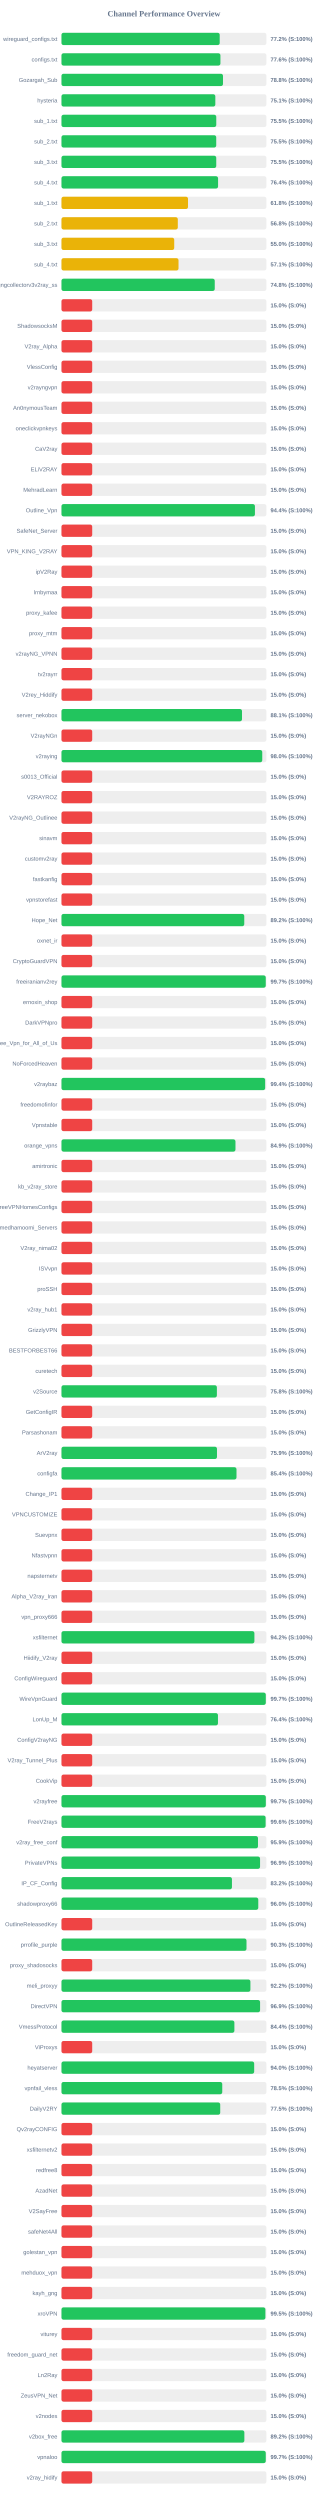
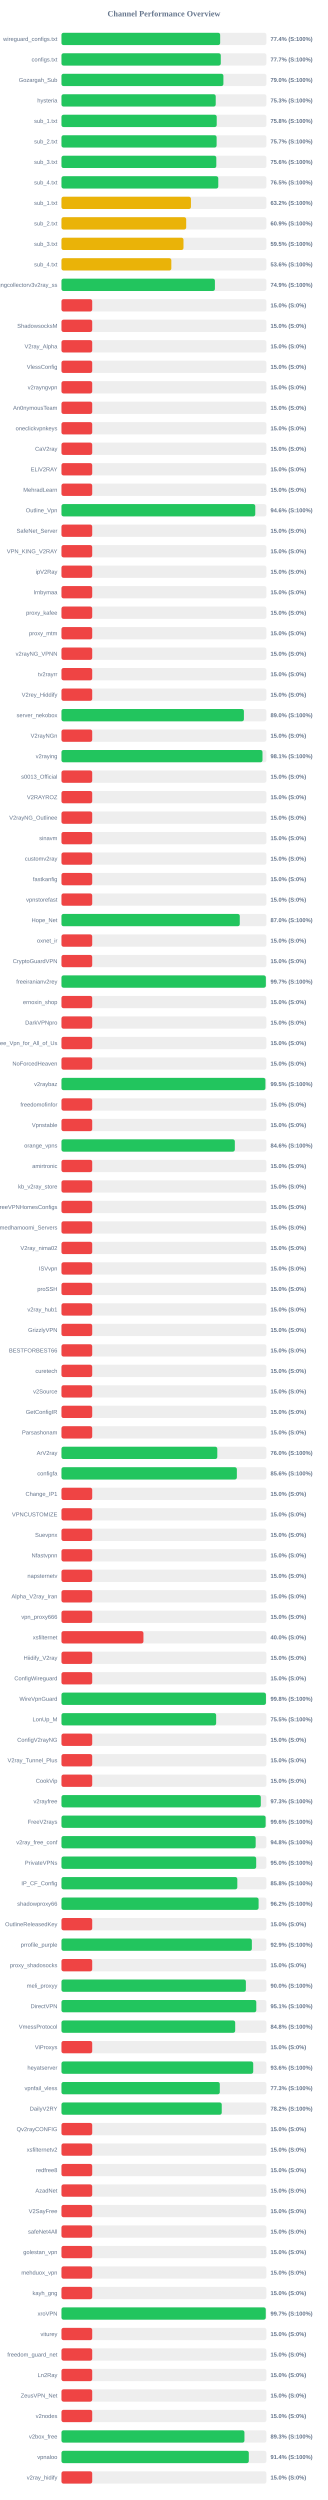
<svg xmlns="http://www.w3.org/2000/svg" width="800" height="6100" version="1.1">
  <style>
        .row { font: 14px Arial; fill: #64748b; }
        .score { font: bold 14px Arial; fill: #64748b; }
    </style>
  <text x="400" y="40" text-anchor="middle" font-size="20px" font-weight="bold" fill="#64748b">Channel Performance Overview</text>
  <rect x="150" y="80" width="500" height="30" fill="#eee" rx="5" />
-   <rect x="150" y="80" width="386.1" height="30" fill="#22c55e" rx="5" />
+   <rect x="150" y="80" width="387.2" height="30" fill="#22c55e" rx="5" />
  <text x="140" y="100" text-anchor="end" class="row">wireguard_configs.txt</text>
-   <text x="660" y="100" text-anchor="start" class="score">77.2% (S:100%)</text>
+   <text x="660" y="100" text-anchor="start" class="score">77.4% (S:100%)</text>
  <rect x="150" y="130" width="500" height="30" fill="#eee" rx="5" />
-   <rect x="150" y="130" width="387.85" height="30" fill="#22c55e" rx="5" />
+   <rect x="150" y="130" width="388.7" height="30" fill="#22c55e" rx="5" />
  <text x="140" y="150" text-anchor="end" class="row">configs.txt</text>
-   <text x="660" y="150" text-anchor="start" class="score">77.6% (S:100%)</text>
+   <text x="660" y="150" text-anchor="start" class="score">77.7% (S:100%)</text>
  <rect x="150" y="180" width="500" height="30" fill="#eee" rx="5" />
-   <rect x="150" y="180" width="394.1" height="30" fill="#22c55e" rx="5" />
+   <rect x="150" y="180" width="395.1" height="30" fill="#22c55e" rx="5" />
  <text x="140" y="200" text-anchor="end" class="row">Gozargah_Sub</text>
-   <text x="660" y="200" text-anchor="start" class="score">78.8% (S:100%)</text>
+   <text x="660" y="200" text-anchor="start" class="score">79.0% (S:100%)</text>
  <rect x="150" y="230" width="500" height="30" fill="#eee" rx="5" />
-   <rect x="150" y="230" width="375.4" height="30" fill="#22c55e" rx="5" />
+   <rect x="150" y="230" width="376.35" height="30" fill="#22c55e" rx="5" />
  <text x="140" y="250" text-anchor="end" class="row">hysteria</text>
-   <text x="660" y="250" text-anchor="start" class="score">75.1% (S:100%)</text>
+   <text x="660" y="250" text-anchor="start" class="score">75.3% (S:100%)</text>
  <rect x="150" y="280" width="500" height="30" fill="#eee" rx="5" />
-   <rect x="150" y="280" width="377.7" height="30" fill="#22c55e" rx="5" />
+   <rect x="150" y="280" width="378.8" height="30" fill="#22c55e" rx="5" />
  <text x="140" y="300" text-anchor="end" class="row">sub_1.txt</text>
-   <text x="660" y="300" text-anchor="start" class="score">75.5% (S:100%)</text>
+   <text x="660" y="300" text-anchor="start" class="score">75.8% (S:100%)</text>
  <rect x="150" y="330" width="500" height="30" fill="#eee" rx="5" />
-   <rect x="150" y="330" width="377.6" height="30" fill="#22c55e" rx="5" />
+   <rect x="150" y="330" width="378.55" height="30" fill="#22c55e" rx="5" />
  <text x="140" y="350" text-anchor="end" class="row">sub_2.txt</text>
-   <text x="660" y="350" text-anchor="start" class="score">75.5% (S:100%)</text>
+   <text x="660" y="350" text-anchor="start" class="score">75.7% (S:100%)</text>
  <rect x="150" y="380" width="500" height="30" fill="#eee" rx="5" />
-   <rect x="150" y="380" width="377.65" height="30" fill="#22c55e" rx="5" />
+   <rect x="150" y="380" width="377.8" height="30" fill="#22c55e" rx="5" />
  <text x="140" y="400" text-anchor="end" class="row">sub_3.txt</text>
-   <text x="660" y="400" text-anchor="start" class="score">75.5% (S:100%)</text>
+   <text x="660" y="400" text-anchor="start" class="score">75.6% (S:100%)</text>
  <rect x="150" y="430" width="500" height="30" fill="#eee" rx="5" />
-   <rect x="150" y="430" width="382.1" height="30" fill="#22c55e" rx="5" />
+   <rect x="150" y="430" width="382.6" height="30" fill="#22c55e" rx="5" />
  <text x="140" y="450" text-anchor="end" class="row">sub_4.txt</text>
-   <text x="660" y="450" text-anchor="start" class="score">76.4% (S:100%)</text>
+   <text x="660" y="450" text-anchor="start" class="score">76.5% (S:100%)</text>
  <rect x="150" y="480" width="500" height="30" fill="#eee" rx="5" />
-   <rect x="150" y="480" width="308.75" height="30" fill="#eab308" rx="5" />
+   <rect x="150" y="480" width="315.9" height="30" fill="#eab308" rx="5" />
  <text x="140" y="500" text-anchor="end" class="row">sub_1.txt</text>
-   <text x="660" y="500" text-anchor="start" class="score">61.8% (S:100%)</text>
+   <text x="660" y="500" text-anchor="start" class="score">63.2% (S:100%)</text>
  <rect x="150" y="530" width="500" height="30" fill="#eee" rx="5" />
-   <rect x="150" y="530" width="283.85" height="30" fill="#eab308" rx="5" />
+   <rect x="150" y="530" width="304.3" height="30" fill="#eab308" rx="5" />
  <text x="140" y="550" text-anchor="end" class="row">sub_2.txt</text>
-   <text x="660" y="550" text-anchor="start" class="score">56.8% (S:100%)</text>
+   <text x="660" y="550" text-anchor="start" class="score">60.9% (S:100%)</text>
  <rect x="150" y="580" width="500" height="30" fill="#eee" rx="5" />
-   <rect x="150" y="580" width="275.1" height="30" fill="#eab308" rx="5" />
+   <rect x="150" y="580" width="297.7" height="30" fill="#eab308" rx="5" />
  <text x="140" y="600" text-anchor="end" class="row">sub_3.txt</text>
-   <text x="660" y="600" text-anchor="start" class="score">55.0% (S:100%)</text>
+   <text x="660" y="600" text-anchor="start" class="score">59.5% (S:100%)</text>
  <rect x="150" y="630" width="500" height="30" fill="#eee" rx="5" />
-   <rect x="150" y="630" width="285.6" height="30" fill="#eab308" rx="5" />
+   <rect x="150" y="630" width="268.05" height="30" fill="#eab308" rx="5" />
  <text x="140" y="650" text-anchor="end" class="row">sub_4.txt</text>
-   <text x="660" y="650" text-anchor="start" class="score">57.1% (S:100%)</text>
+   <text x="660" y="650" text-anchor="start" class="score">53.6% (S:100%)</text>
  <rect x="150" y="680" width="500" height="30" fill="#eee" rx="5" />
-   <rect x="150" y="680" width="374.0" height="30" fill="#22c55e" rx="5" />
+   <rect x="150" y="680" width="374.4" height="30" fill="#22c55e" rx="5" />
  <text x="140" y="700" text-anchor="end" class="row">kayhgngcollectorv3v2ray_ss</text>
-   <text x="660" y="700" text-anchor="start" class="score">74.8% (S:100%)</text>
+   <text x="660" y="700" text-anchor="start" class="score">74.9% (S:100%)</text>
  <rect x="150" y="730" width="500" height="30" fill="#eee" rx="5" />
  <rect x="150" y="730" width="75.0" height="30" fill="#ef4444" rx="5" />
  <text x="140" y="750" text-anchor="end" class="row" />
  <text x="660" y="750" text-anchor="start" class="score">15.0% (S:0%)</text>
  <rect x="150" y="780" width="500" height="30" fill="#eee" rx="5" />
  <rect x="150" y="780" width="75.0" height="30" fill="#ef4444" rx="5" />
  <text x="140" y="800" text-anchor="end" class="row">ShadowsocksM</text>
  <text x="660" y="800" text-anchor="start" class="score">15.0% (S:0%)</text>
  <rect x="150" y="830" width="500" height="30" fill="#eee" rx="5" />
  <rect x="150" y="830" width="75.0" height="30" fill="#ef4444" rx="5" />
  <text x="140" y="850" text-anchor="end" class="row">V2ray_Alpha</text>
  <text x="660" y="850" text-anchor="start" class="score">15.0% (S:0%)</text>
  <rect x="150" y="880" width="500" height="30" fill="#eee" rx="5" />
  <rect x="150" y="880" width="75.0" height="30" fill="#ef4444" rx="5" />
  <text x="140" y="900" text-anchor="end" class="row">VlessConfig</text>
  <text x="660" y="900" text-anchor="start" class="score">15.0% (S:0%)</text>
  <rect x="150" y="930" width="500" height="30" fill="#eee" rx="5" />
  <rect x="150" y="930" width="75.0" height="30" fill="#ef4444" rx="5" />
  <text x="140" y="950" text-anchor="end" class="row">v2rayngvpn</text>
  <text x="660" y="950" text-anchor="start" class="score">15.0% (S:0%)</text>
  <rect x="150" y="980" width="500" height="30" fill="#eee" rx="5" />
  <rect x="150" y="980" width="75.0" height="30" fill="#ef4444" rx="5" />
  <text x="140" y="1000" text-anchor="end" class="row">An0nymousTeam</text>
  <text x="660" y="1000" text-anchor="start" class="score">15.0% (S:0%)</text>
  <rect x="150" y="1030" width="500" height="30" fill="#eee" rx="5" />
  <rect x="150" y="1030" width="75.0" height="30" fill="#ef4444" rx="5" />
  <text x="140" y="1050" text-anchor="end" class="row">oneclickvpnkeys</text>
  <text x="660" y="1050" text-anchor="start" class="score">15.0% (S:0%)</text>
  <rect x="150" y="1080" width="500" height="30" fill="#eee" rx="5" />
  <rect x="150" y="1080" width="75.0" height="30" fill="#ef4444" rx="5" />
  <text x="140" y="1100" text-anchor="end" class="row">CaV2ray</text>
  <text x="660" y="1100" text-anchor="start" class="score">15.0% (S:0%)</text>
  <rect x="150" y="1130" width="500" height="30" fill="#eee" rx="5" />
  <rect x="150" y="1130" width="75.0" height="30" fill="#ef4444" rx="5" />
  <text x="140" y="1150" text-anchor="end" class="row">ELiV2RAY</text>
  <text x="660" y="1150" text-anchor="start" class="score">15.0% (S:0%)</text>
  <rect x="150" y="1180" width="500" height="30" fill="#eee" rx="5" />
  <rect x="150" y="1180" width="75.0" height="30" fill="#ef4444" rx="5" />
  <text x="140" y="1200" text-anchor="end" class="row">MehradLearn</text>
  <text x="660" y="1200" text-anchor="start" class="score">15.0% (S:0%)</text>
  <rect x="150" y="1230" width="500" height="30" fill="#eee" rx="5" />
-   <rect x="150" y="1230" width="472.05" height="30" fill="#22c55e" rx="5" />
+   <rect x="150" y="1230" width="472.85" height="30" fill="#22c55e" rx="5" />
  <text x="140" y="1250" text-anchor="end" class="row">Outline_Vpn</text>
-   <text x="660" y="1250" text-anchor="start" class="score">94.4% (S:100%)</text>
+   <text x="660" y="1250" text-anchor="start" class="score">94.6% (S:100%)</text>
  <rect x="150" y="1280" width="500" height="30" fill="#eee" rx="5" />
  <rect x="150" y="1280" width="75.0" height="30" fill="#ef4444" rx="5" />
  <text x="140" y="1300" text-anchor="end" class="row">SafeNet_Server</text>
  <text x="660" y="1300" text-anchor="start" class="score">15.0% (S:0%)</text>
  <rect x="150" y="1330" width="500" height="30" fill="#eee" rx="5" />
  <rect x="150" y="1330" width="75.0" height="30" fill="#ef4444" rx="5" />
  <text x="140" y="1350" text-anchor="end" class="row">VPN_KING_V2RAY</text>
  <text x="660" y="1350" text-anchor="start" class="score">15.0% (S:0%)</text>
  <rect x="150" y="1380" width="500" height="30" fill="#eee" rx="5" />
  <rect x="150" y="1380" width="75.0" height="30" fill="#ef4444" rx="5" />
  <text x="140" y="1400" text-anchor="end" class="row">ipV2Ray</text>
  <text x="660" y="1400" text-anchor="start" class="score">15.0% (S:0%)</text>
  <rect x="150" y="1430" width="500" height="30" fill="#eee" rx="5" />
  <rect x="150" y="1430" width="75.0" height="30" fill="#ef4444" rx="5" />
  <text x="140" y="1450" text-anchor="end" class="row">lrnbymaa</text>
  <text x="660" y="1450" text-anchor="start" class="score">15.0% (S:0%)</text>
  <rect x="150" y="1480" width="500" height="30" fill="#eee" rx="5" />
  <rect x="150" y="1480" width="75.0" height="30" fill="#ef4444" rx="5" />
  <text x="140" y="1500" text-anchor="end" class="row">proxy_kafee</text>
  <text x="660" y="1500" text-anchor="start" class="score">15.0% (S:0%)</text>
  <rect x="150" y="1530" width="500" height="30" fill="#eee" rx="5" />
  <rect x="150" y="1530" width="75.0" height="30" fill="#ef4444" rx="5" />
  <text x="140" y="1550" text-anchor="end" class="row">proxy_mtm</text>
  <text x="660" y="1550" text-anchor="start" class="score">15.0% (S:0%)</text>
  <rect x="150" y="1580" width="500" height="30" fill="#eee" rx="5" />
  <rect x="150" y="1580" width="75.0" height="30" fill="#ef4444" rx="5" />
  <text x="140" y="1600" text-anchor="end" class="row">v2rayNG_VPNN</text>
  <text x="660" y="1600" text-anchor="start" class="score">15.0% (S:0%)</text>
  <rect x="150" y="1630" width="500" height="30" fill="#eee" rx="5" />
  <rect x="150" y="1630" width="75.0" height="30" fill="#ef4444" rx="5" />
  <text x="140" y="1650" text-anchor="end" class="row">tv2rayrr</text>
  <text x="660" y="1650" text-anchor="start" class="score">15.0% (S:0%)</text>
  <rect x="150" y="1680" width="500" height="30" fill="#eee" rx="5" />
  <rect x="150" y="1680" width="75.0" height="30" fill="#ef4444" rx="5" />
  <text x="140" y="1700" text-anchor="end" class="row">V2rey_Hiddify</text>
  <text x="660" y="1700" text-anchor="start" class="score">15.0% (S:0%)</text>
  <rect x="150" y="1730" width="500" height="30" fill="#eee" rx="5" />
-   <rect x="150" y="1730" width="440.5" height="30" fill="#22c55e" rx="5" />
+   <rect x="150" y="1730" width="445.15" height="30" fill="#22c55e" rx="5" />
  <text x="140" y="1750" text-anchor="end" class="row">server_nekobox</text>
-   <text x="660" y="1750" text-anchor="start" class="score">88.1% (S:100%)</text>
+   <text x="660" y="1750" text-anchor="start" class="score">89.0% (S:100%)</text>
  <rect x="150" y="1780" width="500" height="30" fill="#eee" rx="5" />
  <rect x="150" y="1780" width="75.0" height="30" fill="#ef4444" rx="5" />
  <text x="140" y="1800" text-anchor="end" class="row">V2rayNGn</text>
  <text x="660" y="1800" text-anchor="start" class="score">15.0% (S:0%)</text>
  <rect x="150" y="1830" width="500" height="30" fill="#eee" rx="5" />
-   <rect x="150" y="1830" width="489.9" height="30" fill="#22c55e" rx="5" />
+   <rect x="150" y="1830" width="490.45" height="30" fill="#22c55e" rx="5" />
  <text x="140" y="1850" text-anchor="end" class="row">v2raying</text>
-   <text x="660" y="1850" text-anchor="start" class="score">98.0% (S:100%)</text>
+   <text x="660" y="1850" text-anchor="start" class="score">98.1% (S:100%)</text>
  <rect x="150" y="1880" width="500" height="30" fill="#eee" rx="5" />
  <rect x="150" y="1880" width="75.0" height="30" fill="#ef4444" rx="5" />
  <text x="140" y="1900" text-anchor="end" class="row">s0013_Official</text>
  <text x="660" y="1900" text-anchor="start" class="score">15.0% (S:0%)</text>
  <rect x="150" y="1930" width="500" height="30" fill="#eee" rx="5" />
  <rect x="150" y="1930" width="75.0" height="30" fill="#ef4444" rx="5" />
  <text x="140" y="1950" text-anchor="end" class="row">V2RAYROZ</text>
  <text x="660" y="1950" text-anchor="start" class="score">15.0% (S:0%)</text>
  <rect x="150" y="1980" width="500" height="30" fill="#eee" rx="5" />
  <rect x="150" y="1980" width="75.0" height="30" fill="#ef4444" rx="5" />
  <text x="140" y="2000" text-anchor="end" class="row">V2rayNG_Outlinee</text>
  <text x="660" y="2000" text-anchor="start" class="score">15.0% (S:0%)</text>
  <rect x="150" y="2030" width="500" height="30" fill="#eee" rx="5" />
  <rect x="150" y="2030" width="75.0" height="30" fill="#ef4444" rx="5" />
  <text x="140" y="2050" text-anchor="end" class="row">sinavm</text>
  <text x="660" y="2050" text-anchor="start" class="score">15.0% (S:0%)</text>
  <rect x="150" y="2080" width="500" height="30" fill="#eee" rx="5" />
  <rect x="150" y="2080" width="75.0" height="30" fill="#ef4444" rx="5" />
  <text x="140" y="2100" text-anchor="end" class="row">customv2ray</text>
  <text x="660" y="2100" text-anchor="start" class="score">15.0% (S:0%)</text>
  <rect x="150" y="2130" width="500" height="30" fill="#eee" rx="5" />
  <rect x="150" y="2130" width="75.0" height="30" fill="#ef4444" rx="5" />
  <text x="140" y="2150" text-anchor="end" class="row">fastkanfig</text>
  <text x="660" y="2150" text-anchor="start" class="score">15.0% (S:0%)</text>
  <rect x="150" y="2180" width="500" height="30" fill="#eee" rx="5" />
  <rect x="150" y="2180" width="75.0" height="30" fill="#ef4444" rx="5" />
  <text x="140" y="2200" text-anchor="end" class="row">vpnstorefast</text>
  <text x="660" y="2200" text-anchor="start" class="score">15.0% (S:0%)</text>
  <rect x="150" y="2230" width="500" height="30" fill="#eee" rx="5" />
-   <rect x="150" y="2230" width="446.0" height="30" fill="#22c55e" rx="5" />
+   <rect x="150" y="2230" width="435.05" height="30" fill="#22c55e" rx="5" />
  <text x="140" y="2250" text-anchor="end" class="row">Hope_Net</text>
-   <text x="660" y="2250" text-anchor="start" class="score">89.2% (S:100%)</text>
+   <text x="660" y="2250" text-anchor="start" class="score">87.0% (S:100%)</text>
  <rect x="150" y="2280" width="500" height="30" fill="#eee" rx="5" />
  <rect x="150" y="2280" width="75.0" height="30" fill="#ef4444" rx="5" />
  <text x="140" y="2300" text-anchor="end" class="row">oxnet_ir</text>
  <text x="660" y="2300" text-anchor="start" class="score">15.0% (S:0%)</text>
  <rect x="150" y="2330" width="500" height="30" fill="#eee" rx="5" />
  <rect x="150" y="2330" width="75.0" height="30" fill="#ef4444" rx="5" />
  <text x="140" y="2350" text-anchor="end" class="row">CryptoGuardVPN</text>
  <text x="660" y="2350" text-anchor="start" class="score">15.0% (S:0%)</text>
  <rect x="150" y="2380" width="500" height="30" fill="#eee" rx="5" />
-   <rect x="150" y="2380" width="498.45" height="30" fill="#22c55e" rx="5" />
+   <rect x="150" y="2380" width="498.7" height="30" fill="#22c55e" rx="5" />
  <text x="140" y="2400" text-anchor="end" class="row">freeiranianv2rey</text>
  <text x="660" y="2400" text-anchor="start" class="score">99.7% (S:100%)</text>
  <rect x="150" y="2430" width="500" height="30" fill="#eee" rx="5" />
  <rect x="150" y="2430" width="75.0" height="30" fill="#ef4444" rx="5" />
  <text x="140" y="2450" text-anchor="end" class="row">ernoxin_shop</text>
  <text x="660" y="2450" text-anchor="start" class="score">15.0% (S:0%)</text>
  <rect x="150" y="2480" width="500" height="30" fill="#eee" rx="5" />
  <rect x="150" y="2480" width="75.0" height="30" fill="#ef4444" rx="5" />
  <text x="140" y="2500" text-anchor="end" class="row">DarkVPNpro</text>
  <text x="660" y="2500" text-anchor="start" class="score">15.0% (S:0%)</text>
  <rect x="150" y="2530" width="500" height="30" fill="#eee" rx="5" />
  <rect x="150" y="2530" width="75.0" height="30" fill="#ef4444" rx="5" />
  <text x="140" y="2550" text-anchor="end" class="row">Free_Vpn_for_All_of_Us</text>
  <text x="660" y="2550" text-anchor="start" class="score">15.0% (S:0%)</text>
  <rect x="150" y="2580" width="500" height="30" fill="#eee" rx="5" />
  <rect x="150" y="2580" width="75.0" height="30" fill="#ef4444" rx="5" />
  <text x="140" y="2600" text-anchor="end" class="row">NoForcedHeaven</text>
  <text x="660" y="2600" text-anchor="start" class="score">15.0% (S:0%)</text>
  <rect x="150" y="2630" width="500" height="30" fill="#eee" rx="5" />
-   <rect x="150" y="2630" width="496.95" height="30" fill="#22c55e" rx="5" />
+   <rect x="150" y="2630" width="497.6" height="30" fill="#22c55e" rx="5" />
  <text x="140" y="2650" text-anchor="end" class="row">v2raybaz</text>
-   <text x="660" y="2650" text-anchor="start" class="score">99.4% (S:100%)</text>
+   <text x="660" y="2650" text-anchor="start" class="score">99.5% (S:100%)</text>
  <rect x="150" y="2680" width="500" height="30" fill="#eee" rx="5" />
  <rect x="150" y="2680" width="75.0" height="30" fill="#ef4444" rx="5" />
  <text x="140" y="2700" text-anchor="end" class="row">freedomofinfor</text>
  <text x="660" y="2700" text-anchor="start" class="score">15.0% (S:0%)</text>
  <rect x="150" y="2730" width="500" height="30" fill="#eee" rx="5" />
  <rect x="150" y="2730" width="75.0" height="30" fill="#ef4444" rx="5" />
  <text x="140" y="2750" text-anchor="end" class="row">Vpnstable</text>
  <text x="660" y="2750" text-anchor="start" class="score">15.0% (S:0%)</text>
  <rect x="150" y="2780" width="500" height="30" fill="#eee" rx="5" />
-   <rect x="150" y="2780" width="424.55" height="30" fill="#22c55e" rx="5" />
+   <rect x="150" y="2780" width="423.0" height="30" fill="#22c55e" rx="5" />
  <text x="140" y="2800" text-anchor="end" class="row">orange_vpns</text>
-   <text x="660" y="2800" text-anchor="start" class="score">84.9% (S:100%)</text>
+   <text x="660" y="2800" text-anchor="start" class="score">84.6% (S:100%)</text>
  <rect x="150" y="2830" width="500" height="30" fill="#eee" rx="5" />
  <rect x="150" y="2830" width="75.0" height="30" fill="#ef4444" rx="5" />
  <text x="140" y="2850" text-anchor="end" class="row">amirtronic</text>
  <text x="660" y="2850" text-anchor="start" class="score">15.0% (S:0%)</text>
  <rect x="150" y="2880" width="500" height="30" fill="#eee" rx="5" />
  <rect x="150" y="2880" width="75.0" height="30" fill="#ef4444" rx="5" />
  <text x="140" y="2900" text-anchor="end" class="row">kb_v2ray_store</text>
  <text x="660" y="2900" text-anchor="start" class="score">15.0% (S:0%)</text>
  <rect x="150" y="2930" width="500" height="30" fill="#eee" rx="5" />
  <rect x="150" y="2930" width="75.0" height="30" fill="#ef4444" rx="5" />
  <text x="140" y="2950" text-anchor="end" class="row">FreeVPNHomesConfigs</text>
  <text x="660" y="2950" text-anchor="start" class="score">15.0% (S:0%)</text>
  <rect x="150" y="2980" width="500" height="30" fill="#eee" rx="5" />
  <rect x="150" y="2980" width="75.0" height="30" fill="#ef4444" rx="5" />
  <text x="140" y="3000" text-anchor="end" class="row">Ahmedhamoomi_Servers</text>
  <text x="660" y="3000" text-anchor="start" class="score">15.0% (S:0%)</text>
  <rect x="150" y="3030" width="500" height="30" fill="#eee" rx="5" />
  <rect x="150" y="3030" width="75.0" height="30" fill="#ef4444" rx="5" />
  <text x="140" y="3050" text-anchor="end" class="row">V2ray_nima02</text>
  <text x="660" y="3050" text-anchor="start" class="score">15.0% (S:0%)</text>
  <rect x="150" y="3080" width="500" height="30" fill="#eee" rx="5" />
  <rect x="150" y="3080" width="75.0" height="30" fill="#ef4444" rx="5" />
  <text x="140" y="3100" text-anchor="end" class="row">ISVvpn</text>
  <text x="660" y="3100" text-anchor="start" class="score">15.0% (S:0%)</text>
  <rect x="150" y="3130" width="500" height="30" fill="#eee" rx="5" />
  <rect x="150" y="3130" width="75.0" height="30" fill="#ef4444" rx="5" />
  <text x="140" y="3150" text-anchor="end" class="row">proSSH</text>
  <text x="660" y="3150" text-anchor="start" class="score">15.0% (S:0%)</text>
  <rect x="150" y="3180" width="500" height="30" fill="#eee" rx="5" />
  <rect x="150" y="3180" width="75.0" height="30" fill="#ef4444" rx="5" />
  <text x="140" y="3200" text-anchor="end" class="row">v2ray_hub1</text>
  <text x="660" y="3200" text-anchor="start" class="score">15.0% (S:0%)</text>
  <rect x="150" y="3230" width="500" height="30" fill="#eee" rx="5" />
  <rect x="150" y="3230" width="75.0" height="30" fill="#ef4444" rx="5" />
  <text x="140" y="3250" text-anchor="end" class="row">GrizzlyVPN</text>
  <text x="660" y="3250" text-anchor="start" class="score">15.0% (S:0%)</text>
  <rect x="150" y="3280" width="500" height="30" fill="#eee" rx="5" />
  <rect x="150" y="3280" width="75.0" height="30" fill="#ef4444" rx="5" />
  <text x="140" y="3300" text-anchor="end" class="row">BESTFORBEST66</text>
  <text x="660" y="3300" text-anchor="start" class="score">15.0% (S:0%)</text>
  <rect x="150" y="3330" width="500" height="30" fill="#eee" rx="5" />
  <rect x="150" y="3330" width="75.0" height="30" fill="#ef4444" rx="5" />
  <text x="140" y="3350" text-anchor="end" class="row">curetech</text>
  <text x="660" y="3350" text-anchor="start" class="score">15.0% (S:0%)</text>
  <rect x="150" y="3380" width="500" height="30" fill="#eee" rx="5" />
-   <rect x="150" y="3380" width="379.2" height="30" fill="#22c55e" rx="5" />
+   <rect x="150" y="3380" width="75.0" height="30" fill="#ef4444" rx="5" />
  <text x="140" y="3400" text-anchor="end" class="row">v2Source</text>
-   <text x="660" y="3400" text-anchor="start" class="score">75.8% (S:100%)</text>
+   <text x="660" y="3400" text-anchor="start" class="score">15.0% (S:0%)</text>
  <rect x="150" y="3430" width="500" height="30" fill="#eee" rx="5" />
  <rect x="150" y="3430" width="75.0" height="30" fill="#ef4444" rx="5" />
  <text x="140" y="3450" text-anchor="end" class="row">GetConfigIR</text>
  <text x="660" y="3450" text-anchor="start" class="score">15.0% (S:0%)</text>
  <rect x="150" y="3480" width="500" height="30" fill="#eee" rx="5" />
  <rect x="150" y="3480" width="75.0" height="30" fill="#ef4444" rx="5" />
  <text x="140" y="3500" text-anchor="end" class="row">Parsashonam</text>
  <text x="660" y="3500" text-anchor="start" class="score">15.0% (S:0%)</text>
  <rect x="150" y="3530" width="500" height="30" fill="#eee" rx="5" />
-   <rect x="150" y="3530" width="379.45" height="30" fill="#22c55e" rx="5" />
+   <rect x="150" y="3530" width="380.2" height="30" fill="#22c55e" rx="5" />
  <text x="140" y="3550" text-anchor="end" class="row">ArV2ray</text>
-   <text x="660" y="3550" text-anchor="start" class="score">75.9% (S:100%)</text>
+   <text x="660" y="3550" text-anchor="start" class="score">76.0% (S:100%)</text>
  <rect x="150" y="3580" width="500" height="30" fill="#eee" rx="5" />
-   <rect x="150" y="3580" width="427.05" height="30" fill="#22c55e" rx="5" />
+   <rect x="150" y="3580" width="427.95" height="30" fill="#22c55e" rx="5" />
  <text x="140" y="3600" text-anchor="end" class="row">configfa</text>
-   <text x="660" y="3600" text-anchor="start" class="score">85.4% (S:100%)</text>
+   <text x="660" y="3600" text-anchor="start" class="score">85.6% (S:100%)</text>
  <rect x="150" y="3630" width="500" height="30" fill="#eee" rx="5" />
  <rect x="150" y="3630" width="75.0" height="30" fill="#ef4444" rx="5" />
  <text x="140" y="3650" text-anchor="end" class="row">Change_IP1</text>
  <text x="660" y="3650" text-anchor="start" class="score">15.0% (S:0%)</text>
  <rect x="150" y="3680" width="500" height="30" fill="#eee" rx="5" />
  <rect x="150" y="3680" width="75.0" height="30" fill="#ef4444" rx="5" />
  <text x="140" y="3700" text-anchor="end" class="row">VPNCUSTOMIZE</text>
  <text x="660" y="3700" text-anchor="start" class="score">15.0% (S:0%)</text>
  <rect x="150" y="3730" width="500" height="30" fill="#eee" rx="5" />
  <rect x="150" y="3730" width="75.0" height="30" fill="#ef4444" rx="5" />
  <text x="140" y="3750" text-anchor="end" class="row">Suevpnx</text>
  <text x="660" y="3750" text-anchor="start" class="score">15.0% (S:0%)</text>
  <rect x="150" y="3780" width="500" height="30" fill="#eee" rx="5" />
  <rect x="150" y="3780" width="75.0" height="30" fill="#ef4444" rx="5" />
  <text x="140" y="3800" text-anchor="end" class="row">Nfastvpnn</text>
  <text x="660" y="3800" text-anchor="start" class="score">15.0% (S:0%)</text>
  <rect x="150" y="3830" width="500" height="30" fill="#eee" rx="5" />
  <rect x="150" y="3830" width="75.0" height="30" fill="#ef4444" rx="5" />
  <text x="140" y="3850" text-anchor="end" class="row">napsternetv</text>
  <text x="660" y="3850" text-anchor="start" class="score">15.0% (S:0%)</text>
  <rect x="150" y="3880" width="500" height="30" fill="#eee" rx="5" />
  <rect x="150" y="3880" width="75.0" height="30" fill="#ef4444" rx="5" />
  <text x="140" y="3900" text-anchor="end" class="row">Alpha_V2ray_Iran</text>
  <text x="660" y="3900" text-anchor="start" class="score">15.0% (S:0%)</text>
  <rect x="150" y="3930" width="500" height="30" fill="#eee" rx="5" />
  <rect x="150" y="3930" width="75.0" height="30" fill="#ef4444" rx="5" />
  <text x="140" y="3950" text-anchor="end" class="row">vpn_proxy666</text>
  <text x="660" y="3950" text-anchor="start" class="score">15.0% (S:0%)</text>
  <rect x="150" y="3980" width="500" height="30" fill="#eee" rx="5" />
-   <rect x="150" y="3980" width="470.75" height="30" fill="#22c55e" rx="5" />
+   <rect x="150" y="3980" width="200.0" height="30" fill="#ef4444" rx="5" />
  <text x="140" y="4000" text-anchor="end" class="row">xsfilternet</text>
-   <text x="660" y="4000" text-anchor="start" class="score">94.2% (S:100%)</text>
+   <text x="660" y="4000" text-anchor="start" class="score">40.0% (S:0%)</text>
  <rect x="150" y="4030" width="500" height="30" fill="#eee" rx="5" />
  <rect x="150" y="4030" width="75.0" height="30" fill="#ef4444" rx="5" />
  <text x="140" y="4050" text-anchor="end" class="row">Hiidify_V2ray</text>
  <text x="660" y="4050" text-anchor="start" class="score">15.0% (S:0%)</text>
  <rect x="150" y="4080" width="500" height="30" fill="#eee" rx="5" />
  <rect x="150" y="4080" width="75.0" height="30" fill="#ef4444" rx="5" />
  <text x="140" y="4100" text-anchor="end" class="row">ConfigWireguard</text>
  <text x="660" y="4100" text-anchor="start" class="score">15.0% (S:0%)</text>
  <rect x="150" y="4130" width="500" height="30" fill="#eee" rx="5" />
-   <rect x="150" y="4130" width="498.55" height="30" fill="#22c55e" rx="5" />
+   <rect x="150" y="4130" width="498.9" height="30" fill="#22c55e" rx="5" />
  <text x="140" y="4150" text-anchor="end" class="row">WireVpnGuard</text>
-   <text x="660" y="4150" text-anchor="start" class="score">99.7% (S:100%)</text>
+   <text x="660" y="4150" text-anchor="start" class="score">99.8% (S:100%)</text>
  <rect x="150" y="4180" width="500" height="30" fill="#eee" rx="5" />
-   <rect x="150" y="4180" width="381.85" height="30" fill="#22c55e" rx="5" />
+   <rect x="150" y="4180" width="377.4" height="30" fill="#22c55e" rx="5" />
  <text x="140" y="4200" text-anchor="end" class="row">LonUp_M</text>
-   <text x="660" y="4200" text-anchor="start" class="score">76.4% (S:100%)</text>
+   <text x="660" y="4200" text-anchor="start" class="score">75.5% (S:100%)</text>
  <rect x="150" y="4230" width="500" height="30" fill="#eee" rx="5" />
  <rect x="150" y="4230" width="75.0" height="30" fill="#ef4444" rx="5" />
  <text x="140" y="4250" text-anchor="end" class="row">ConfigV2rayNG</text>
  <text x="660" y="4250" text-anchor="start" class="score">15.0% (S:0%)</text>
  <rect x="150" y="4280" width="500" height="30" fill="#eee" rx="5" />
  <rect x="150" y="4280" width="75.0" height="30" fill="#ef4444" rx="5" />
  <text x="140" y="4300" text-anchor="end" class="row">V2ray_Tunnel_Plus</text>
  <text x="660" y="4300" text-anchor="start" class="score">15.0% (S:0%)</text>
  <rect x="150" y="4330" width="500" height="30" fill="#eee" rx="5" />
  <rect x="150" y="4330" width="75.0" height="30" fill="#ef4444" rx="5" />
  <text x="140" y="4350" text-anchor="end" class="row">CookVip</text>
  <text x="660" y="4350" text-anchor="start" class="score">15.0% (S:0%)</text>
  <rect x="150" y="4380" width="500" height="30" fill="#eee" rx="5" />
-   <rect x="150" y="4380" width="498.6" height="30" fill="#22c55e" rx="5" />
+   <rect x="150" y="4380" width="486.4" height="30" fill="#22c55e" rx="5" />
  <text x="140" y="4400" text-anchor="end" class="row">v2rayfree</text>
-   <text x="660" y="4400" text-anchor="start" class="score">99.7% (S:100%)</text>
+   <text x="660" y="4400" text-anchor="start" class="score">97.3% (S:100%)</text>
  <rect x="150" y="4430" width="500" height="30" fill="#eee" rx="5" />
-   <rect x="150" y="4430" width="498.1" height="30" fill="#22c55e" rx="5" />
+   <rect x="150" y="4430" width="498.15" height="30" fill="#22c55e" rx="5" />
  <text x="140" y="4450" text-anchor="end" class="row">FreeV2rays</text>
  <text x="660" y="4450" text-anchor="start" class="score">99.6% (S:100%)</text>
  <rect x="150" y="4480" width="500" height="30" fill="#eee" rx="5" />
-   <rect x="150" y="4480" width="479.5" height="30" fill="#22c55e" rx="5" />
+   <rect x="150" y="4480" width="473.85" height="30" fill="#22c55e" rx="5" />
  <text x="140" y="4500" text-anchor="end" class="row">v2ray_free_conf</text>
-   <text x="660" y="4500" text-anchor="start" class="score">95.9% (S:100%)</text>
+   <text x="660" y="4500" text-anchor="start" class="score">94.8% (S:100%)</text>
  <rect x="150" y="4530" width="500" height="30" fill="#eee" rx="5" />
-   <rect x="150" y="4530" width="484.55" height="30" fill="#22c55e" rx="5" />
+   <rect x="150" y="4530" width="475.1" height="30" fill="#22c55e" rx="5" />
  <text x="140" y="4550" text-anchor="end" class="row">PrivateVPNs</text>
-   <text x="660" y="4550" text-anchor="start" class="score">96.9% (S:100%)</text>
+   <text x="660" y="4550" text-anchor="start" class="score">95.0% (S:100%)</text>
  <rect x="150" y="4580" width="500" height="30" fill="#eee" rx="5" />
-   <rect x="150" y="4580" width="415.95" height="30" fill="#22c55e" rx="5" />
+   <rect x="150" y="4580" width="429.05" height="30" fill="#22c55e" rx="5" />
  <text x="140" y="4600" text-anchor="end" class="row">IP_CF_Config</text>
-   <text x="660" y="4600" text-anchor="start" class="score">83.2% (S:100%)</text>
+   <text x="660" y="4600" text-anchor="start" class="score">85.8% (S:100%)</text>
  <rect x="150" y="4630" width="500" height="30" fill="#eee" rx="5" />
-   <rect x="150" y="4630" width="480.2" height="30" fill="#22c55e" rx="5" />
+   <rect x="150" y="4630" width="481.0" height="30" fill="#22c55e" rx="5" />
  <text x="140" y="4650" text-anchor="end" class="row">shadowproxy66</text>
-   <text x="660" y="4650" text-anchor="start" class="score">96.0% (S:100%)</text>
+   <text x="660" y="4650" text-anchor="start" class="score">96.2% (S:100%)</text>
  <rect x="150" y="4680" width="500" height="30" fill="#eee" rx="5" />
  <rect x="150" y="4680" width="75.0" height="30" fill="#ef4444" rx="5" />
  <text x="140" y="4700" text-anchor="end" class="row">OutlineReleasedKey</text>
  <text x="660" y="4700" text-anchor="start" class="score">15.0% (S:0%)</text>
  <rect x="150" y="4730" width="500" height="30" fill="#eee" rx="5" />
-   <rect x="150" y="4730" width="451.45" height="30" fill="#22c55e" rx="5" />
+   <rect x="150" y="4730" width="464.55" height="30" fill="#22c55e" rx="5" />
  <text x="140" y="4750" text-anchor="end" class="row">prrofile_purple</text>
-   <text x="660" y="4750" text-anchor="start" class="score">90.3% (S:100%)</text>
+   <text x="660" y="4750" text-anchor="start" class="score">92.9% (S:100%)</text>
  <rect x="150" y="4780" width="500" height="30" fill="#eee" rx="5" />
  <rect x="150" y="4780" width="75.0" height="30" fill="#ef4444" rx="5" />
  <text x="140" y="4800" text-anchor="end" class="row">proxy_shadosocks</text>
  <text x="660" y="4800" text-anchor="start" class="score">15.0% (S:0%)</text>
  <rect x="150" y="4830" width="500" height="30" fill="#eee" rx="5" />
-   <rect x="150" y="4830" width="461.0" height="30" fill="#22c55e" rx="5" />
+   <rect x="150" y="4830" width="449.95" height="30" fill="#22c55e" rx="5" />
  <text x="140" y="4850" text-anchor="end" class="row">meli_proxyy</text>
-   <text x="660" y="4850" text-anchor="start" class="score">92.2% (S:100%)</text>
+   <text x="660" y="4850" text-anchor="start" class="score">90.0% (S:100%)</text>
  <rect x="150" y="4880" width="500" height="30" fill="#eee" rx="5" />
-   <rect x="150" y="4880" width="484.6" height="30" fill="#22c55e" rx="5" />
+   <rect x="150" y="4880" width="475.35" height="30" fill="#22c55e" rx="5" />
  <text x="140" y="4900" text-anchor="end" class="row">DirectVPN</text>
-   <text x="660" y="4900" text-anchor="start" class="score">96.9% (S:100%)</text>
+   <text x="660" y="4900" text-anchor="start" class="score">95.1% (S:100%)</text>
  <rect x="150" y="4930" width="500" height="30" fill="#eee" rx="5" />
-   <rect x="150" y="4930" width="421.9" height="30" fill="#22c55e" rx="5" />
+   <rect x="150" y="4930" width="423.85" height="30" fill="#22c55e" rx="5" />
  <text x="140" y="4950" text-anchor="end" class="row">VmessProtocol</text>
-   <text x="660" y="4950" text-anchor="start" class="score">84.4% (S:100%)</text>
+   <text x="660" y="4950" text-anchor="start" class="score">84.8% (S:100%)</text>
  <rect x="150" y="4980" width="500" height="30" fill="#eee" rx="5" />
  <rect x="150" y="4980" width="75.0" height="30" fill="#ef4444" rx="5" />
  <text x="140" y="5000" text-anchor="end" class="row">ViProxys</text>
  <text x="660" y="5000" text-anchor="start" class="score">15.0% (S:0%)</text>
  <rect x="150" y="5030" width="500" height="30" fill="#eee" rx="5" />
-   <rect x="150" y="5030" width="470.2" height="30" fill="#22c55e" rx="5" />
+   <rect x="150" y="5030" width="467.85" height="30" fill="#22c55e" rx="5" />
  <text x="140" y="5050" text-anchor="end" class="row">heyatserver</text>
-   <text x="660" y="5050" text-anchor="start" class="score">94.0% (S:100%)</text>
+   <text x="660" y="5050" text-anchor="start" class="score">93.6% (S:100%)</text>
  <rect x="150" y="5080" width="500" height="30" fill="#eee" rx="5" />
-   <rect x="150" y="5080" width="392.3" height="30" fill="#22c55e" rx="5" />
+   <rect x="150" y="5080" width="386.3" height="30" fill="#22c55e" rx="5" />
  <text x="140" y="5100" text-anchor="end" class="row">vpnfail_vless</text>
-   <text x="660" y="5100" text-anchor="start" class="score">78.5% (S:100%)</text>
+   <text x="660" y="5100" text-anchor="start" class="score">77.3% (S:100%)</text>
  <rect x="150" y="5130" width="500" height="30" fill="#eee" rx="5" />
-   <rect x="150" y="5130" width="387.35" height="30" fill="#22c55e" rx="5" />
+   <rect x="150" y="5130" width="391.05" height="30" fill="#22c55e" rx="5" />
  <text x="140" y="5150" text-anchor="end" class="row">DailyV2RY</text>
-   <text x="660" y="5150" text-anchor="start" class="score">77.5% (S:100%)</text>
+   <text x="660" y="5150" text-anchor="start" class="score">78.2% (S:100%)</text>
  <rect x="150" y="5180" width="500" height="30" fill="#eee" rx="5" />
  <rect x="150" y="5180" width="75.0" height="30" fill="#ef4444" rx="5" />
  <text x="140" y="5200" text-anchor="end" class="row">Qv2rayCONFIG</text>
  <text x="660" y="5200" text-anchor="start" class="score">15.0% (S:0%)</text>
  <rect x="150" y="5230" width="500" height="30" fill="#eee" rx="5" />
  <rect x="150" y="5230" width="75.0" height="30" fill="#ef4444" rx="5" />
  <text x="140" y="5250" text-anchor="end" class="row">xsfilternetv2</text>
  <text x="660" y="5250" text-anchor="start" class="score">15.0% (S:0%)</text>
  <rect x="150" y="5280" width="500" height="30" fill="#eee" rx="5" />
  <rect x="150" y="5280" width="75.0" height="30" fill="#ef4444" rx="5" />
  <text x="140" y="5300" text-anchor="end" class="row">redfree8</text>
  <text x="660" y="5300" text-anchor="start" class="score">15.0% (S:0%)</text>
  <rect x="150" y="5330" width="500" height="30" fill="#eee" rx="5" />
  <rect x="150" y="5330" width="75.0" height="30" fill="#ef4444" rx="5" />
  <text x="140" y="5350" text-anchor="end" class="row">AzadNet</text>
  <text x="660" y="5350" text-anchor="start" class="score">15.0% (S:0%)</text>
  <rect x="150" y="5380" width="500" height="30" fill="#eee" rx="5" />
  <rect x="150" y="5380" width="75.0" height="30" fill="#ef4444" rx="5" />
  <text x="140" y="5400" text-anchor="end" class="row">V2SayFree</text>
  <text x="660" y="5400" text-anchor="start" class="score">15.0% (S:0%)</text>
  <rect x="150" y="5430" width="500" height="30" fill="#eee" rx="5" />
  <rect x="150" y="5430" width="75.0" height="30" fill="#ef4444" rx="5" />
  <text x="140" y="5450" text-anchor="end" class="row">safeNet4All</text>
  <text x="660" y="5450" text-anchor="start" class="score">15.0% (S:0%)</text>
  <rect x="150" y="5480" width="500" height="30" fill="#eee" rx="5" />
  <rect x="150" y="5480" width="75.0" height="30" fill="#ef4444" rx="5" />
  <text x="140" y="5500" text-anchor="end" class="row">golestan_vpn</text>
  <text x="660" y="5500" text-anchor="start" class="score">15.0% (S:0%)</text>
  <rect x="150" y="5530" width="500" height="30" fill="#eee" rx="5" />
  <rect x="150" y="5530" width="75.0" height="30" fill="#ef4444" rx="5" />
  <text x="140" y="5550" text-anchor="end" class="row">mehduox_vpn</text>
  <text x="660" y="5550" text-anchor="start" class="score">15.0% (S:0%)</text>
  <rect x="150" y="5580" width="500" height="30" fill="#eee" rx="5" />
  <rect x="150" y="5580" width="75.0" height="30" fill="#ef4444" rx="5" />
  <text x="140" y="5600" text-anchor="end" class="row">kayh_gng</text>
  <text x="660" y="5600" text-anchor="start" class="score">15.0% (S:0%)</text>
  <rect x="150" y="5630" width="500" height="30" fill="#eee" rx="5" />
-   <rect x="150" y="5630" width="497.55" height="30" fill="#22c55e" rx="5" />
+   <rect x="150" y="5630" width="498.45" height="30" fill="#22c55e" rx="5" />
  <text x="140" y="5650" text-anchor="end" class="row">xroVPN</text>
-   <text x="660" y="5650" text-anchor="start" class="score">99.5% (S:100%)</text>
+   <text x="660" y="5650" text-anchor="start" class="score">99.7% (S:100%)</text>
  <rect x="150" y="5680" width="500" height="30" fill="#eee" rx="5" />
  <rect x="150" y="5680" width="75.0" height="30" fill="#ef4444" rx="5" />
  <text x="140" y="5700" text-anchor="end" class="row">viturey</text>
  <text x="660" y="5700" text-anchor="start" class="score">15.0% (S:0%)</text>
  <rect x="150" y="5730" width="500" height="30" fill="#eee" rx="5" />
  <rect x="150" y="5730" width="75.0" height="30" fill="#ef4444" rx="5" />
  <text x="140" y="5750" text-anchor="end" class="row">freedom_guard_net</text>
  <text x="660" y="5750" text-anchor="start" class="score">15.0% (S:0%)</text>
  <rect x="150" y="5780" width="500" height="30" fill="#eee" rx="5" />
  <rect x="150" y="5780" width="75.0" height="30" fill="#ef4444" rx="5" />
  <text x="140" y="5800" text-anchor="end" class="row">Ln2Ray</text>
  <text x="660" y="5800" text-anchor="start" class="score">15.0% (S:0%)</text>
  <rect x="150" y="5830" width="500" height="30" fill="#eee" rx="5" />
  <rect x="150" y="5830" width="75.0" height="30" fill="#ef4444" rx="5" />
  <text x="140" y="5850" text-anchor="end" class="row">ZeusVPN_Net</text>
  <text x="660" y="5850" text-anchor="start" class="score">15.0% (S:0%)</text>
  <rect x="150" y="5880" width="500" height="30" fill="#eee" rx="5" />
  <rect x="150" y="5880" width="75.0" height="30" fill="#ef4444" rx="5" />
  <text x="140" y="5900" text-anchor="end" class="row">v2nodes</text>
  <text x="660" y="5900" text-anchor="start" class="score">15.0% (S:0%)</text>
  <rect x="150" y="5930" width="500" height="30" fill="#eee" rx="5" />
-   <rect x="150" y="5930" width="446.25" height="30" fill="#22c55e" rx="5" />
+   <rect x="150" y="5930" width="446.45" height="30" fill="#22c55e" rx="5" />
  <text x="140" y="5950" text-anchor="end" class="row">v2box_free</text>
-   <text x="660" y="5950" text-anchor="start" class="score">89.2% (S:100%)</text>
+   <text x="660" y="5950" text-anchor="start" class="score">89.3% (S:100%)</text>
  <rect x="150" y="5980" width="500" height="30" fill="#eee" rx="5" />
-   <rect x="150" y="5980" width="498.45" height="30" fill="#22c55e" rx="5" />
+   <rect x="150" y="5980" width="457.1" height="30" fill="#22c55e" rx="5" />
  <text x="140" y="6000" text-anchor="end" class="row">vpnaloo</text>
-   <text x="660" y="6000" text-anchor="start" class="score">99.7% (S:100%)</text>
+   <text x="660" y="6000" text-anchor="start" class="score">91.4% (S:100%)</text>
  <rect x="150" y="6030" width="500" height="30" fill="#eee" rx="5" />
  <rect x="150" y="6030" width="75.0" height="30" fill="#ef4444" rx="5" />
  <text x="140" y="6050" text-anchor="end" class="row">v2ray_hidify</text>
  <text x="660" y="6050" text-anchor="start" class="score">15.0% (S:0%)</text>
</svg>
